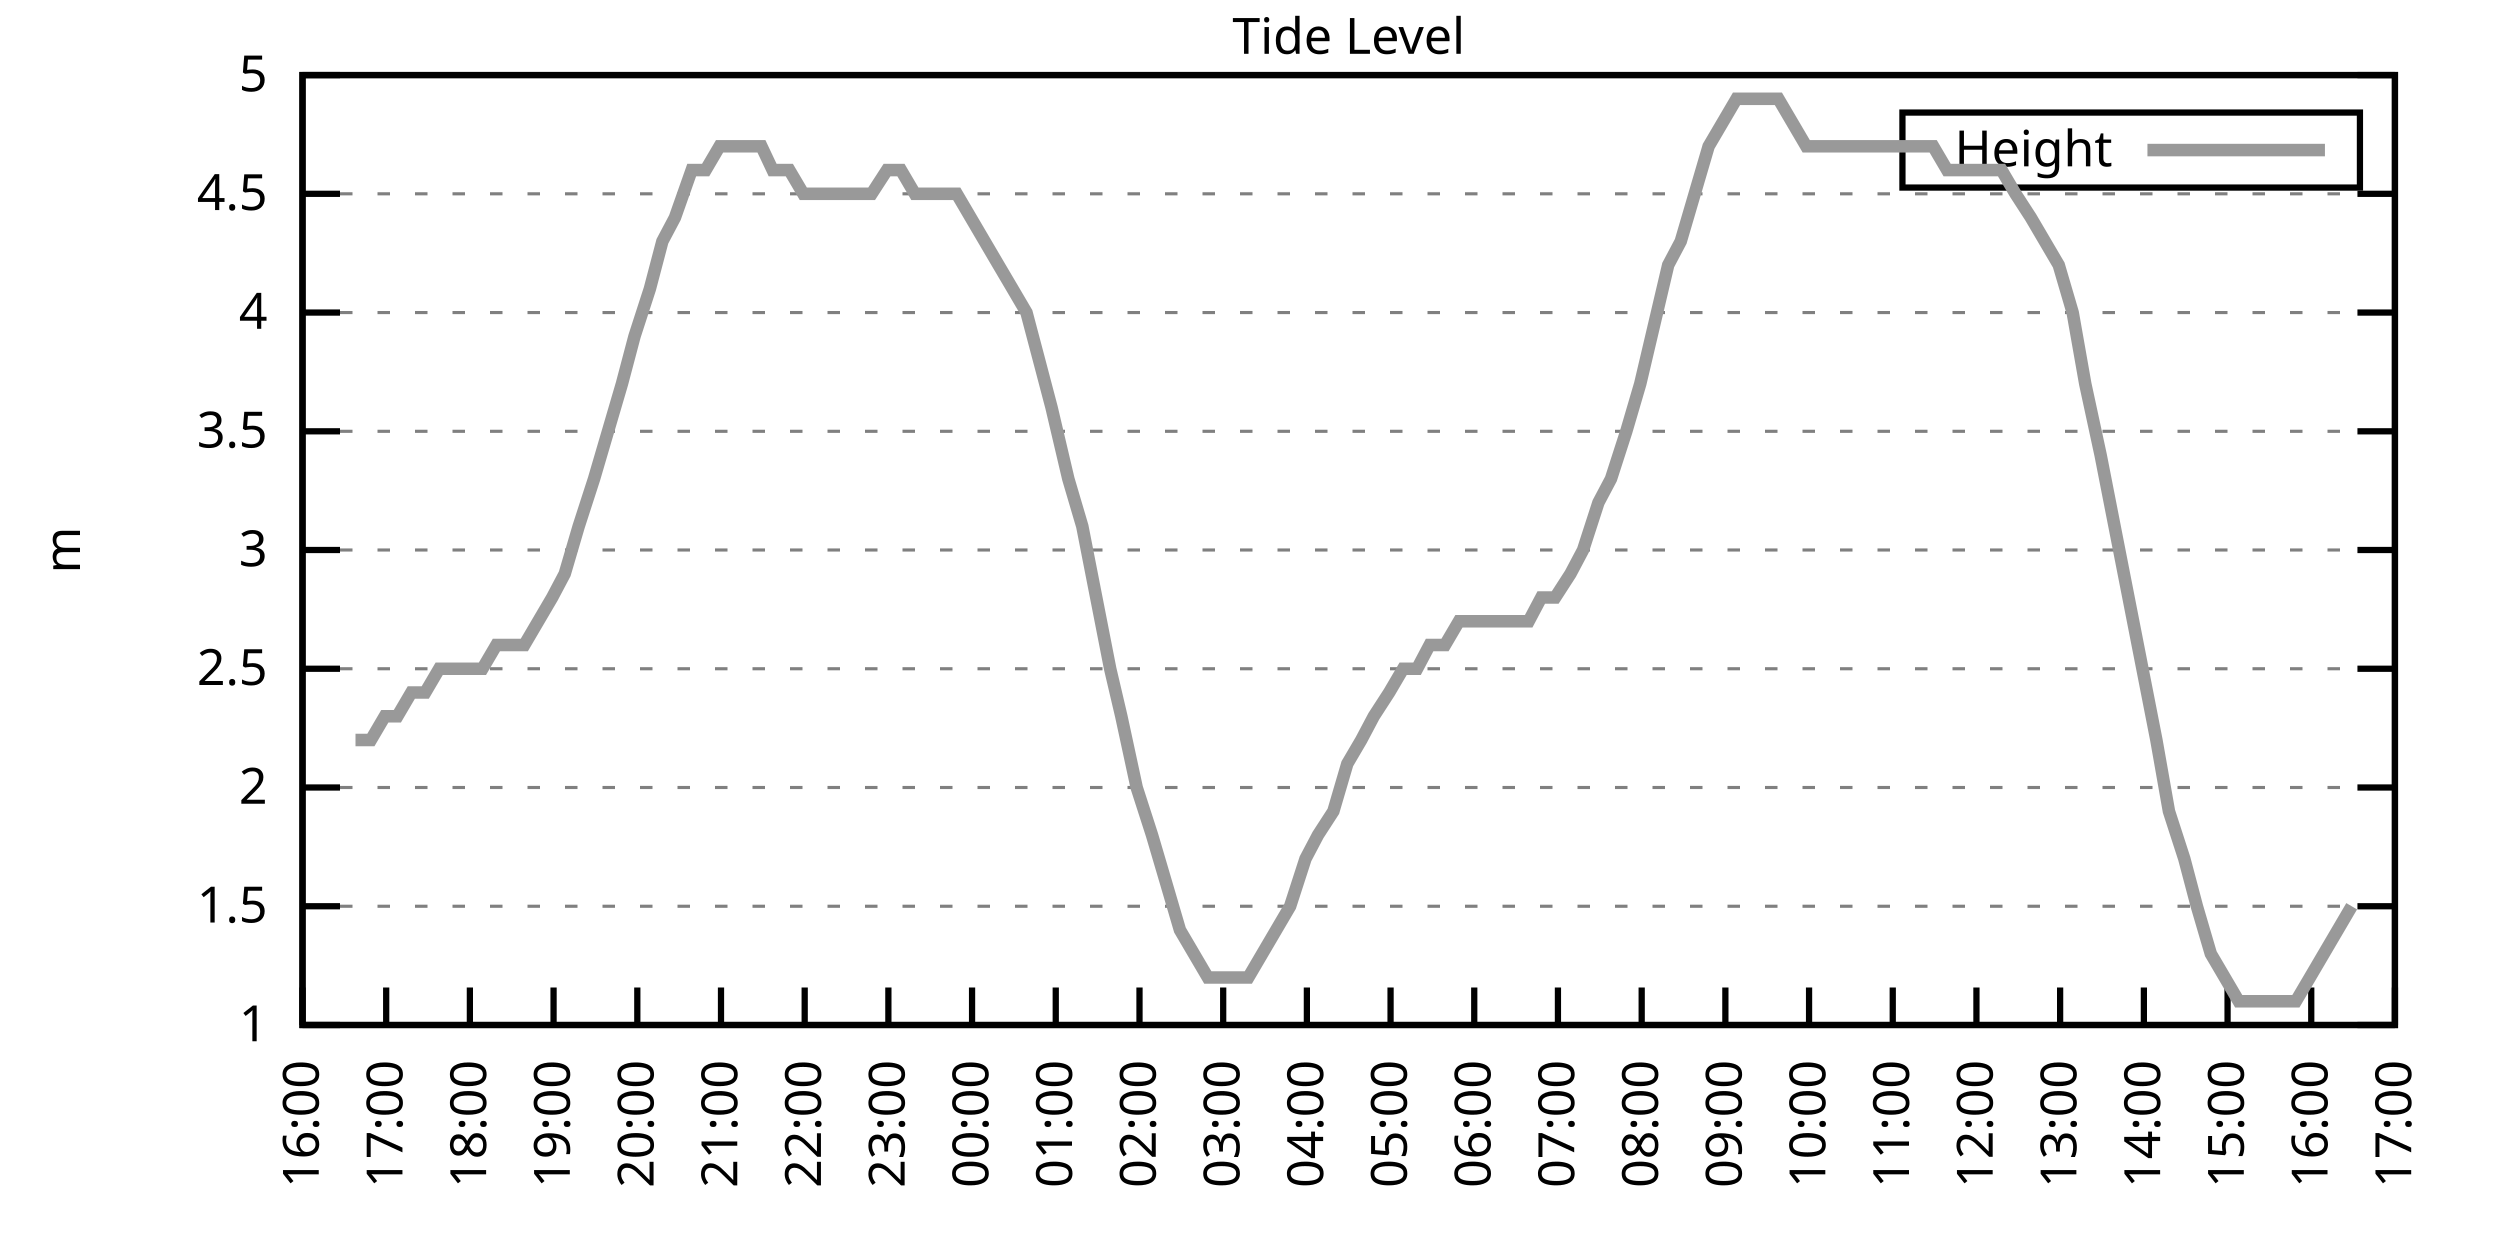
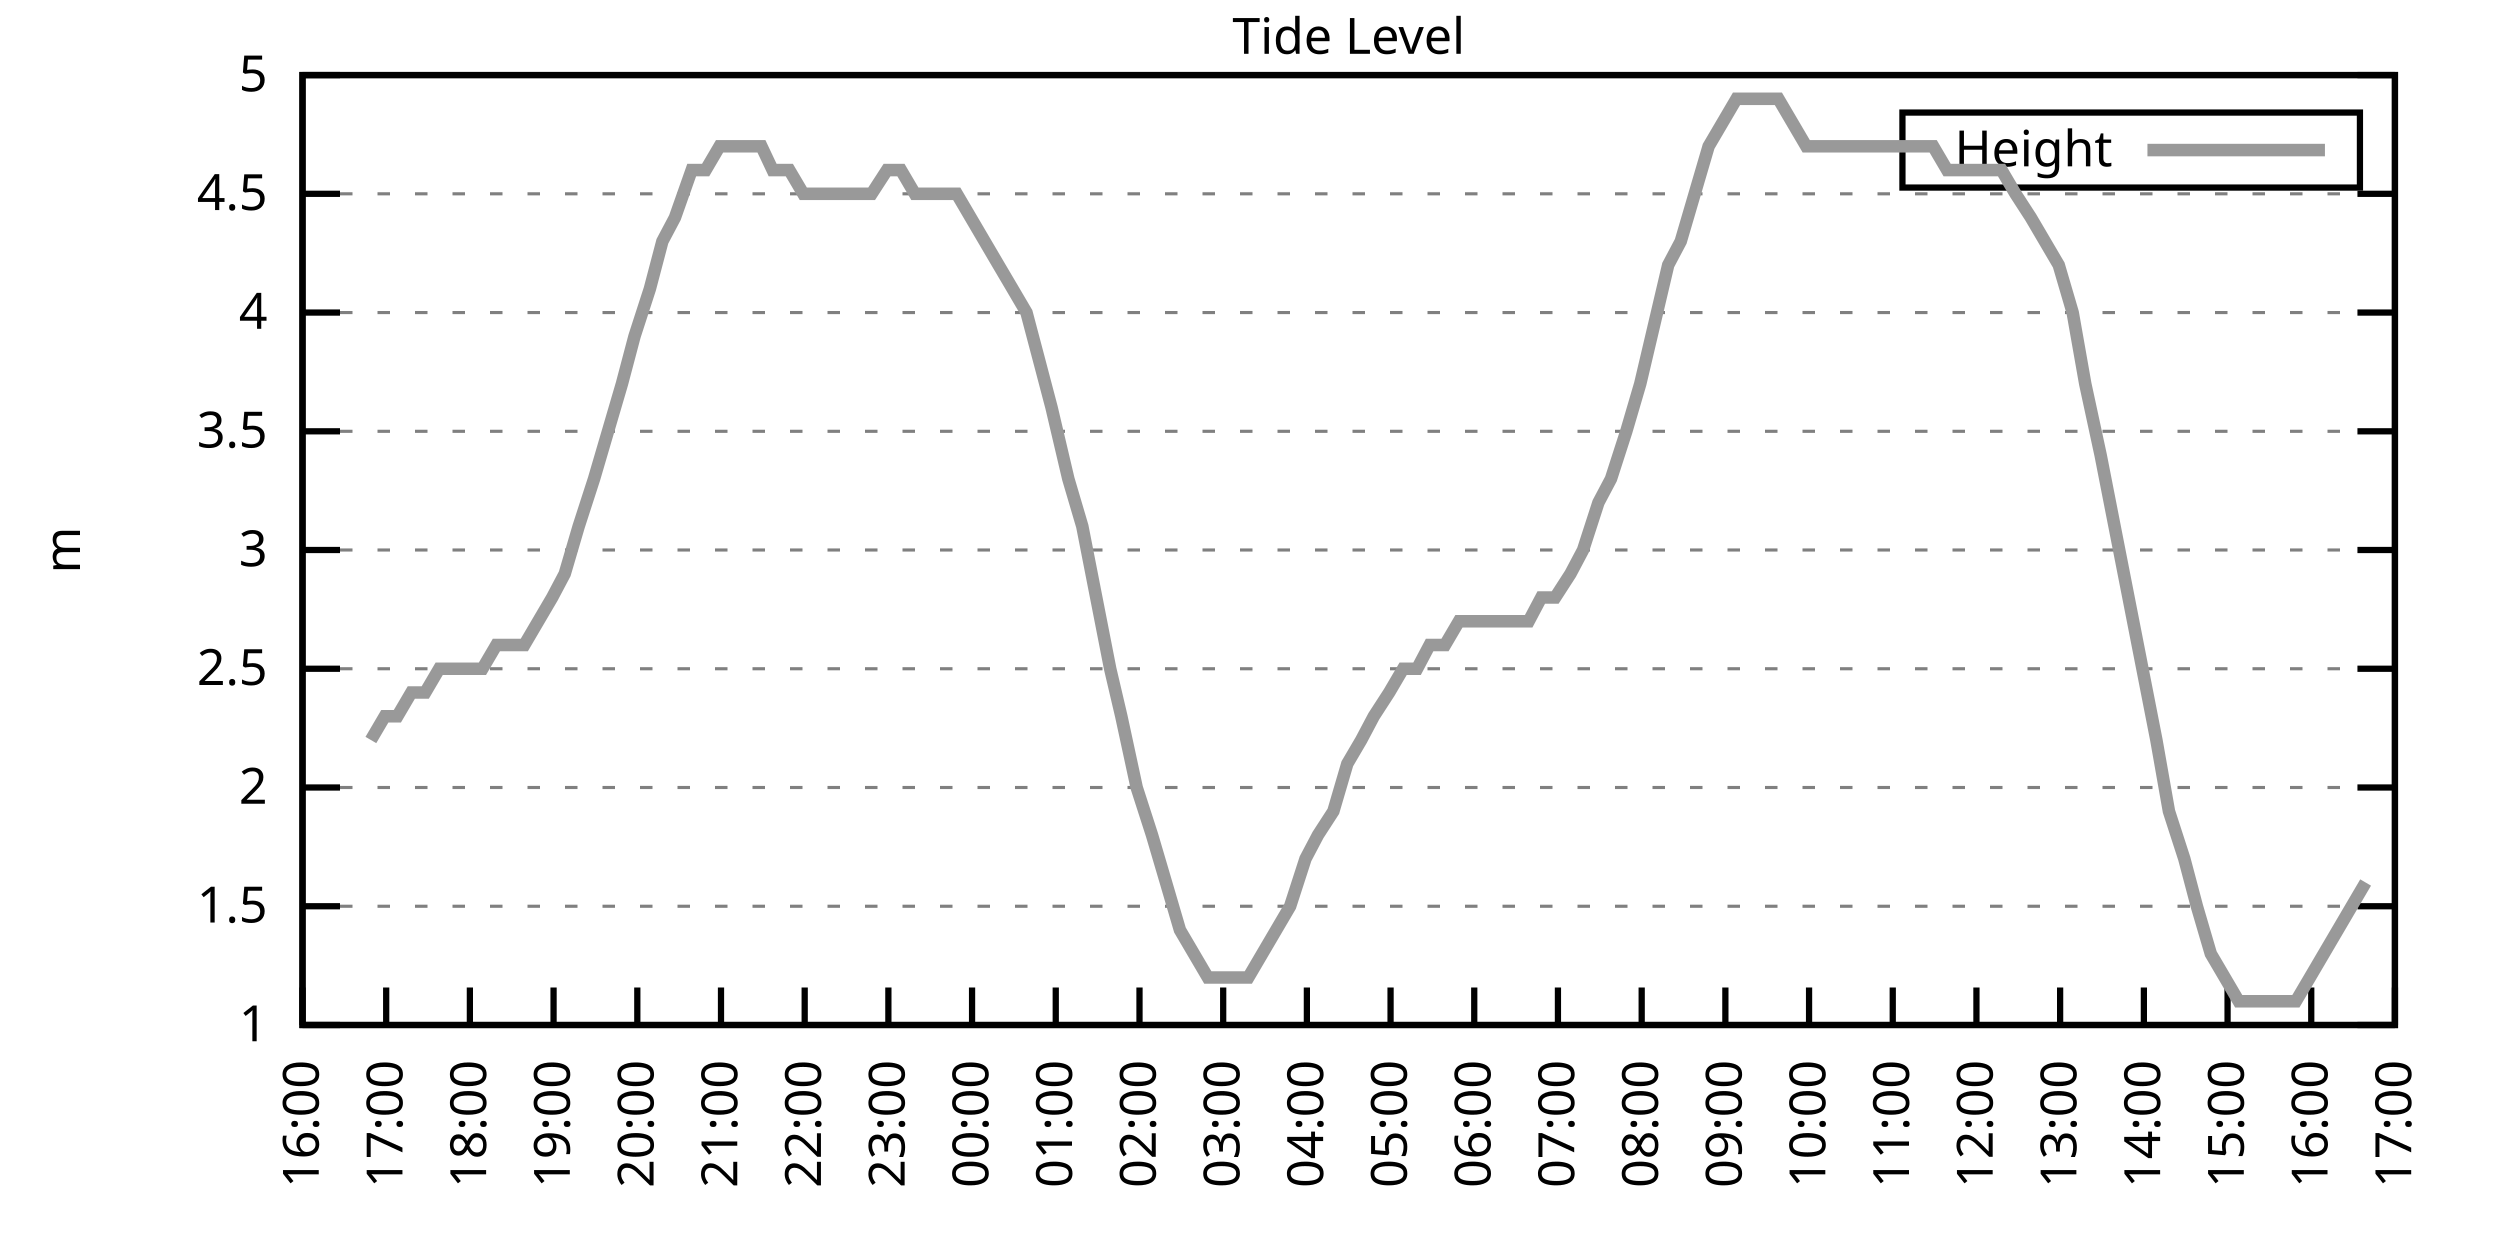
<svg xmlns="http://www.w3.org/2000/svg" xmlns:xlink="http://www.w3.org/1999/xlink" width="400" height="200" viewBox="0 0 400 200">
  <g id="gnuplot_canvas">
    <rect x="0" y="0" width="400" height="200" fill="none" />
    <defs>
      <circle id="gpDot" r="0.5" stroke-width="0.5" stroke="currentColor" />
      <path id="gpPt0" stroke-width="0.333" stroke="currentColor" d="M-1,0 h2 M0,-1 v2" />
      <path id="gpPt1" stroke-width="0.333" stroke="currentColor" d="M-1,-1 L1,1 M1,-1 L-1,1" />
      <path id="gpPt2" stroke-width="0.333" stroke="currentColor" d="M-1,0 L1,0 M0,-1 L0,1 M-1,-1 L1,1 M-1,1 L1,-1" />
      <rect id="gpPt3" stroke-width="0.333" stroke="currentColor" x="-1" y="-1" width="2" height="2" />
      <rect id="gpPt4" stroke-width="0.333" stroke="currentColor" fill="currentColor" x="-1" y="-1" width="2" height="2" />
      <circle id="gpPt5" stroke-width="0.333" stroke="currentColor" cx="0" cy="0" r="1" />
      <use xlink:href="#gpPt5" id="gpPt6" fill="currentColor" stroke="none" />
      <path id="gpPt7" stroke-width="0.333" stroke="currentColor" d="M0,-1.33 L-1.33,0.67 L1.33,0.67 z" />
      <use xlink:href="#gpPt7" id="gpPt8" fill="currentColor" stroke="none" />
      <use xlink:href="#gpPt7" id="gpPt9" stroke="currentColor" transform="rotate(180)" />
      <use xlink:href="#gpPt9" id="gpPt10" fill="currentColor" stroke="none" />
      <use xlink:href="#gpPt3" id="gpPt11" stroke="currentColor" transform="rotate(45)" />
      <use xlink:href="#gpPt11" id="gpPt12" fill="currentColor" stroke="none" />
      <path id="gpPt13" stroke-width="0.333" stroke="currentColor" d="M0,1.330 L1.265,0.411 L0.782,-1.067 L-0.782,-1.076 L-1.265,0.411 z" />
      <use xlink:href="#gpPt13" id="gpPt14" fill="currentColor" stroke="none" />
      <filter id="textbox" filterUnits="objectBoundingBox" x="0" y="0" height="1" width="1">
        <feFlood flood-color="white" flood-opacity="1" result="bgnd" />
        <feComposite in="SourceGraphic" in2="bgnd" operator="atop" />
      </filter>
      <filter id="greybox" filterUnits="objectBoundingBox" x="0" y="0" height="1" width="1">
        <feFlood flood-color="lightgrey" flood-opacity="1" result="grey" />
        <feComposite in="SourceGraphic" in2="grey" operator="atop" />
      </filter>
    </defs>
    <g fill="none" color="white" stroke="currentColor" stroke-width="1.00" stroke-linecap="butt" stroke-linejoin="miter">
</g>
    <g fill="none" color="black" stroke="currentColor" stroke-width="1.00" stroke-linecap="butt" stroke-linejoin="miter">
      <g stroke="none" shape-rendering="crispEdges">
        <polygon fill="rgb(255, 255, 255)" points="48.40,164.00 383.18,164.00 383.18,12.02 48.40,12.02 " />
      </g>
    </g>
    <g fill="none" color="black" stroke="currentColor" stroke-width="1.00" stroke-linecap="butt" stroke-linejoin="miter">
</g>
    <g fill="none" color="black" stroke="black" stroke-width="0.50" stroke-linecap="butt" stroke-linejoin="miter">
</g>
    <g fill="none" color="gray" stroke="currentColor" stroke-width="0.50" stroke-linecap="butt" stroke-linejoin="miter">
      <path stroke="gray" stroke-dasharray="2,4" class="gridline" d="M48.40,164.00 L383.19,164.00  " />
    </g>
    <g fill="none" color="gray" stroke="gray" stroke-width="1.00" stroke-linecap="butt" stroke-linejoin="miter">
</g>
    <g fill="none" color="black" stroke="currentColor" stroke-width="1.00" stroke-linecap="butt" stroke-linejoin="miter">
      <path stroke="black" d="M48.40,164.00 L54.40,164.00 M383.19,164.00 L377.19,164.00  " />
      <g transform="translate(42.80,166.60)" stroke="none" fill="black" font-family="Sans" font-size="8.00" text-anchor="end">
        <text>
          <tspan font-family="Sans"> 1</tspan>
        </text>
      </g>
    </g>
    <g fill="none" color="black" stroke="currentColor" stroke-width="1.00" stroke-linecap="butt" stroke-linejoin="miter">
</g>
    <g fill="none" color="black" stroke="black" stroke-width="0.50" stroke-linecap="butt" stroke-linejoin="miter">
</g>
    <g fill="none" color="gray" stroke="currentColor" stroke-width="0.50" stroke-linecap="butt" stroke-linejoin="miter">
      <path stroke="gray" stroke-dasharray="2,4" class="gridline" d="M48.40,145.00 L383.19,145.00  " />
    </g>
    <g fill="none" color="gray" stroke="gray" stroke-width="1.00" stroke-linecap="butt" stroke-linejoin="miter">
</g>
    <g fill="none" color="black" stroke="currentColor" stroke-width="1.00" stroke-linecap="butt" stroke-linejoin="miter">
      <path stroke="black" d="M48.40,145.00 L54.40,145.00 M383.19,145.00 L377.19,145.00  " />
      <g transform="translate(42.80,147.60)" stroke="none" fill="black" font-family="Sans" font-size="8.00" text-anchor="end">
        <text>
          <tspan font-family="Sans"> 1.5</tspan>
        </text>
      </g>
    </g>
    <g fill="none" color="black" stroke="currentColor" stroke-width="1.00" stroke-linecap="butt" stroke-linejoin="miter">
</g>
    <g fill="none" color="black" stroke="black" stroke-width="0.50" stroke-linecap="butt" stroke-linejoin="miter">
</g>
    <g fill="none" color="gray" stroke="currentColor" stroke-width="0.50" stroke-linecap="butt" stroke-linejoin="miter">
      <path stroke="gray" stroke-dasharray="2,4" class="gridline" d="M48.40,126.00 L383.19,126.00  " />
    </g>
    <g fill="none" color="gray" stroke="gray" stroke-width="1.00" stroke-linecap="butt" stroke-linejoin="miter">
</g>
    <g fill="none" color="black" stroke="currentColor" stroke-width="1.00" stroke-linecap="butt" stroke-linejoin="miter">
      <path stroke="black" d="M48.40,126.00 L54.40,126.00 M383.19,126.00 L377.19,126.00  " />
      <g transform="translate(42.80,128.60)" stroke="none" fill="black" font-family="Sans" font-size="8.00" text-anchor="end">
        <text>
          <tspan font-family="Sans"> 2</tspan>
        </text>
      </g>
    </g>
    <g fill="none" color="black" stroke="currentColor" stroke-width="1.00" stroke-linecap="butt" stroke-linejoin="miter">
</g>
    <g fill="none" color="black" stroke="black" stroke-width="0.50" stroke-linecap="butt" stroke-linejoin="miter">
</g>
    <g fill="none" color="gray" stroke="currentColor" stroke-width="0.50" stroke-linecap="butt" stroke-linejoin="miter">
      <path stroke="gray" stroke-dasharray="2,4" class="gridline" d="M48.40,107.00 L383.19,107.00  " />
    </g>
    <g fill="none" color="gray" stroke="gray" stroke-width="1.00" stroke-linecap="butt" stroke-linejoin="miter">
</g>
    <g fill="none" color="black" stroke="currentColor" stroke-width="1.00" stroke-linecap="butt" stroke-linejoin="miter">
      <path stroke="black" d="M48.40,107.00 L54.40,107.00 M383.19,107.00 L377.19,107.00  " />
      <g transform="translate(42.80,109.60)" stroke="none" fill="black" font-family="Sans" font-size="8.00" text-anchor="end">
        <text>
          <tspan font-family="Sans"> 2.5</tspan>
        </text>
      </g>
    </g>
    <g fill="none" color="black" stroke="currentColor" stroke-width="1.00" stroke-linecap="butt" stroke-linejoin="miter">
</g>
    <g fill="none" color="black" stroke="black" stroke-width="0.50" stroke-linecap="butt" stroke-linejoin="miter">
</g>
    <g fill="none" color="gray" stroke="currentColor" stroke-width="0.50" stroke-linecap="butt" stroke-linejoin="miter">
      <path stroke="gray" stroke-dasharray="2,4" class="gridline" d="M48.40,88.00 L383.19,88.00  " />
    </g>
    <g fill="none" color="gray" stroke="gray" stroke-width="1.00" stroke-linecap="butt" stroke-linejoin="miter">
</g>
    <g fill="none" color="black" stroke="currentColor" stroke-width="1.00" stroke-linecap="butt" stroke-linejoin="miter">
      <path stroke="black" d="M48.40,88.00 L54.40,88.00 M383.19,88.00 L377.19,88.00  " />
      <g transform="translate(42.80,90.60)" stroke="none" fill="black" font-family="Sans" font-size="8.00" text-anchor="end">
        <text>
          <tspan font-family="Sans"> 3</tspan>
        </text>
      </g>
    </g>
    <g fill="none" color="black" stroke="currentColor" stroke-width="1.00" stroke-linecap="butt" stroke-linejoin="miter">
</g>
    <g fill="none" color="black" stroke="black" stroke-width="0.50" stroke-linecap="butt" stroke-linejoin="miter">
</g>
    <g fill="none" color="gray" stroke="currentColor" stroke-width="0.50" stroke-linecap="butt" stroke-linejoin="miter">
      <path stroke="gray" stroke-dasharray="2,4" class="gridline" d="M48.40,69.01 L383.19,69.01  " />
    </g>
    <g fill="none" color="gray" stroke="gray" stroke-width="1.00" stroke-linecap="butt" stroke-linejoin="miter">
</g>
    <g fill="none" color="black" stroke="currentColor" stroke-width="1.00" stroke-linecap="butt" stroke-linejoin="miter">
      <path stroke="black" d="M48.40,69.01 L54.40,69.01 M383.19,69.01 L377.19,69.01  " />
      <g transform="translate(42.80,71.61)" stroke="none" fill="black" font-family="Sans" font-size="8.00" text-anchor="end">
        <text>
          <tspan font-family="Sans"> 3.5</tspan>
        </text>
      </g>
    </g>
    <g fill="none" color="black" stroke="currentColor" stroke-width="1.00" stroke-linecap="butt" stroke-linejoin="miter">
</g>
    <g fill="none" color="black" stroke="black" stroke-width="0.50" stroke-linecap="butt" stroke-linejoin="miter">
</g>
    <g fill="none" color="gray" stroke="currentColor" stroke-width="0.50" stroke-linecap="butt" stroke-linejoin="miter">
      <path stroke="gray" stroke-dasharray="2,4" class="gridline" d="M48.40,50.01 L383.19,50.01  " />
    </g>
    <g fill="none" color="gray" stroke="gray" stroke-width="1.00" stroke-linecap="butt" stroke-linejoin="miter">
</g>
    <g fill="none" color="black" stroke="currentColor" stroke-width="1.00" stroke-linecap="butt" stroke-linejoin="miter">
      <path stroke="black" d="M48.40,50.01 L54.40,50.01 M383.19,50.01 L377.19,50.01  " />
      <g transform="translate(42.80,52.61)" stroke="none" fill="black" font-family="Sans" font-size="8.00" text-anchor="end">
        <text>
          <tspan font-family="Sans"> 4</tspan>
        </text>
      </g>
    </g>
    <g fill="none" color="black" stroke="currentColor" stroke-width="1.00" stroke-linecap="butt" stroke-linejoin="miter">
</g>
    <g fill="none" color="black" stroke="black" stroke-width="0.50" stroke-linecap="butt" stroke-linejoin="miter">
</g>
    <g fill="none" color="gray" stroke="currentColor" stroke-width="0.50" stroke-linecap="butt" stroke-linejoin="miter">
      <path stroke="gray" stroke-dasharray="2,4" class="gridline" d="M48.40,31.01 L383.19,31.01  " />
    </g>
    <g fill="none" color="gray" stroke="gray" stroke-width="1.00" stroke-linecap="butt" stroke-linejoin="miter">
</g>
    <g fill="none" color="black" stroke="currentColor" stroke-width="1.00" stroke-linecap="butt" stroke-linejoin="miter">
      <path stroke="black" d="M48.40,31.01 L54.40,31.01 M383.19,31.01 L377.19,31.01  " />
      <g transform="translate(42.80,33.61)" stroke="none" fill="black" font-family="Sans" font-size="8.00" text-anchor="end">
        <text>
          <tspan font-family="Sans"> 4.5</tspan>
        </text>
      </g>
    </g>
    <g fill="none" color="black" stroke="currentColor" stroke-width="1.00" stroke-linecap="butt" stroke-linejoin="miter">
</g>
    <g fill="none" color="black" stroke="black" stroke-width="0.50" stroke-linecap="butt" stroke-linejoin="miter">
</g>
    <g fill="none" color="gray" stroke="currentColor" stroke-width="0.50" stroke-linecap="butt" stroke-linejoin="miter">
      <path stroke="gray" stroke-dasharray="2,4" class="gridline" d="M48.40,12.01 L383.19,12.01  " />
    </g>
    <g fill="none" color="gray" stroke="gray" stroke-width="1.00" stroke-linecap="butt" stroke-linejoin="miter">
</g>
    <g fill="none" color="black" stroke="currentColor" stroke-width="1.00" stroke-linecap="butt" stroke-linejoin="miter">
      <path stroke="black" d="M48.40,12.01 L54.40,12.01 M383.19,12.01 L377.19,12.01  " />
      <g transform="translate(42.80,14.61)" stroke="none" fill="black" font-family="Sans" font-size="8.00" text-anchor="end">
        <text>
          <tspan font-family="Sans"> 5</tspan>
        </text>
      </g>
    </g>
    <g fill="none" color="black" stroke="currentColor" stroke-width="1.00" stroke-linecap="butt" stroke-linejoin="miter">
      <path stroke="black" d="M48.40,164.00 L48.40,158.00  " />
      <g transform="translate(51.00,169.60) rotate(270.00)" stroke="none" fill="black" font-family="Sans" font-size="8.00" text-anchor="end">
        <text>
          <tspan font-family="Sans">16:00</tspan>
        </text>
      </g>
    </g>
    <g fill="none" color="black" stroke="currentColor" stroke-width="1.00" stroke-linecap="butt" stroke-linejoin="miter">
      <path stroke="black" d="M61.79,164.00 L61.79,158.00  " />
      <g transform="translate(64.39,169.60) rotate(270.00)" stroke="none" fill="black" font-family="Sans" font-size="8.00" text-anchor="end">
        <text>
          <tspan font-family="Sans">17:00</tspan>
        </text>
      </g>
    </g>
    <g fill="none" color="black" stroke="currentColor" stroke-width="1.00" stroke-linecap="butt" stroke-linejoin="miter">
      <path stroke="black" d="M75.18,164.00 L75.18,158.00  " />
      <g transform="translate(77.78,169.60) rotate(270.00)" stroke="none" fill="black" font-family="Sans" font-size="8.00" text-anchor="end">
        <text>
          <tspan font-family="Sans">18:00</tspan>
        </text>
      </g>
    </g>
    <g fill="none" color="black" stroke="currentColor" stroke-width="1.00" stroke-linecap="butt" stroke-linejoin="miter">
      <path stroke="black" d="M88.57,164.00 L88.57,158.00  " />
      <g transform="translate(91.17,169.60) rotate(270.00)" stroke="none" fill="black" font-family="Sans" font-size="8.00" text-anchor="end">
        <text>
          <tspan font-family="Sans">19:00</tspan>
        </text>
      </g>
    </g>
    <g fill="none" color="black" stroke="currentColor" stroke-width="1.00" stroke-linecap="butt" stroke-linejoin="miter">
      <path stroke="black" d="M101.97,164.00 L101.97,158.00  " />
      <g transform="translate(104.57,169.60) rotate(270.00)" stroke="none" fill="black" font-family="Sans" font-size="8.00" text-anchor="end">
        <text>
          <tspan font-family="Sans">20:00</tspan>
        </text>
      </g>
    </g>
    <g fill="none" color="black" stroke="currentColor" stroke-width="1.00" stroke-linecap="butt" stroke-linejoin="miter">
      <path stroke="black" d="M115.36,164.00 L115.36,158.00  " />
      <g transform="translate(117.96,169.60) rotate(270.00)" stroke="none" fill="black" font-family="Sans" font-size="8.00" text-anchor="end">
        <text>
          <tspan font-family="Sans">21:00</tspan>
        </text>
      </g>
    </g>
    <g fill="none" color="black" stroke="currentColor" stroke-width="1.00" stroke-linecap="butt" stroke-linejoin="miter">
      <path stroke="black" d="M128.75,164.00 L128.75,158.00  " />
      <g transform="translate(131.35,169.60) rotate(270.00)" stroke="none" fill="black" font-family="Sans" font-size="8.00" text-anchor="end">
        <text>
          <tspan font-family="Sans">22:00</tspan>
        </text>
      </g>
    </g>
    <g fill="none" color="black" stroke="currentColor" stroke-width="1.00" stroke-linecap="butt" stroke-linejoin="miter">
      <path stroke="black" d="M142.14,164.00 L142.14,158.00  " />
      <g transform="translate(144.74,169.60) rotate(270.00)" stroke="none" fill="black" font-family="Sans" font-size="8.00" text-anchor="end">
        <text>
          <tspan font-family="Sans">23:00</tspan>
        </text>
      </g>
    </g>
    <g fill="none" color="black" stroke="currentColor" stroke-width="1.00" stroke-linecap="butt" stroke-linejoin="miter">
      <path stroke="black" d="M155.53,164.00 L155.53,158.00  " />
      <g transform="translate(158.13,169.60) rotate(270.00)" stroke="none" fill="black" font-family="Sans" font-size="8.00" text-anchor="end">
        <text>
          <tspan font-family="Sans">00:00</tspan>
        </text>
      </g>
    </g>
    <g fill="none" color="black" stroke="currentColor" stroke-width="1.00" stroke-linecap="butt" stroke-linejoin="miter">
      <path stroke="black" d="M168.92,164.00 L168.92,158.00  " />
      <g transform="translate(171.52,169.60) rotate(270.00)" stroke="none" fill="black" font-family="Sans" font-size="8.00" text-anchor="end">
        <text>
          <tspan font-family="Sans">01:00</tspan>
        </text>
      </g>
    </g>
    <g fill="none" color="black" stroke="currentColor" stroke-width="1.00" stroke-linecap="butt" stroke-linejoin="miter">
      <path stroke="black" d="M182.32,164.00 L182.32,158.00  " />
      <g transform="translate(184.92,169.60) rotate(270.00)" stroke="none" fill="black" font-family="Sans" font-size="8.00" text-anchor="end">
        <text>
          <tspan font-family="Sans">02:00</tspan>
        </text>
      </g>
    </g>
    <g fill="none" color="black" stroke="currentColor" stroke-width="1.00" stroke-linecap="butt" stroke-linejoin="miter">
      <path stroke="black" d="M195.71,164.00 L195.71,158.00  " />
      <g transform="translate(198.31,169.60) rotate(270.00)" stroke="none" fill="black" font-family="Sans" font-size="8.00" text-anchor="end">
        <text>
          <tspan font-family="Sans">03:00</tspan>
        </text>
      </g>
    </g>
    <g fill="none" color="black" stroke="currentColor" stroke-width="1.00" stroke-linecap="butt" stroke-linejoin="miter">
      <path stroke="black" d="M209.10,164.00 L209.10,158.00  " />
      <g transform="translate(211.70,169.60) rotate(270.00)" stroke="none" fill="black" font-family="Sans" font-size="8.00" text-anchor="end">
        <text>
          <tspan font-family="Sans">04:00</tspan>
        </text>
      </g>
    </g>
    <g fill="none" color="black" stroke="currentColor" stroke-width="1.00" stroke-linecap="butt" stroke-linejoin="miter">
      <path stroke="black" d="M222.49,164.00 L222.49,158.00  " />
      <g transform="translate(225.09,169.60) rotate(270.00)" stroke="none" fill="black" font-family="Sans" font-size="8.00" text-anchor="end">
        <text>
          <tspan font-family="Sans">05:00</tspan>
        </text>
      </g>
    </g>
    <g fill="none" color="black" stroke="currentColor" stroke-width="1.00" stroke-linecap="butt" stroke-linejoin="miter">
      <path stroke="black" d="M235.88,164.00 L235.88,158.00  " />
      <g transform="translate(238.48,169.60) rotate(270.00)" stroke="none" fill="black" font-family="Sans" font-size="8.00" text-anchor="end">
        <text>
          <tspan font-family="Sans">06:00</tspan>
        </text>
      </g>
    </g>
    <g fill="none" color="black" stroke="currentColor" stroke-width="1.00" stroke-linecap="butt" stroke-linejoin="miter">
      <path stroke="black" d="M249.27,164.00 L249.27,158.00  " />
      <g transform="translate(251.87,169.60) rotate(270.00)" stroke="none" fill="black" font-family="Sans" font-size="8.00" text-anchor="end">
        <text>
          <tspan font-family="Sans">07:00</tspan>
        </text>
      </g>
    </g>
    <g fill="none" color="black" stroke="currentColor" stroke-width="1.00" stroke-linecap="butt" stroke-linejoin="miter">
      <path stroke="black" d="M262.67,164.00 L262.67,158.00  " />
      <g transform="translate(265.27,169.60) rotate(270.00)" stroke="none" fill="black" font-family="Sans" font-size="8.00" text-anchor="end">
        <text>
          <tspan font-family="Sans">08:00</tspan>
        </text>
      </g>
    </g>
    <g fill="none" color="black" stroke="currentColor" stroke-width="1.00" stroke-linecap="butt" stroke-linejoin="miter">
      <path stroke="black" d="M276.06,164.00 L276.06,158.00  " />
      <g transform="translate(278.66,169.60) rotate(270.00)" stroke="none" fill="black" font-family="Sans" font-size="8.00" text-anchor="end">
        <text>
          <tspan font-family="Sans">09:00</tspan>
        </text>
      </g>
    </g>
    <g fill="none" color="black" stroke="currentColor" stroke-width="1.00" stroke-linecap="butt" stroke-linejoin="miter">
      <path stroke="black" d="M289.45,164.00 L289.45,158.00  " />
      <g transform="translate(292.05,169.60) rotate(270.00)" stroke="none" fill="black" font-family="Sans" font-size="8.00" text-anchor="end">
        <text>
          <tspan font-family="Sans">10:00</tspan>
        </text>
      </g>
    </g>
    <g fill="none" color="black" stroke="currentColor" stroke-width="1.00" stroke-linecap="butt" stroke-linejoin="miter">
      <path stroke="black" d="M302.84,164.00 L302.84,158.00  " />
      <g transform="translate(305.44,169.60) rotate(270.00)" stroke="none" fill="black" font-family="Sans" font-size="8.00" text-anchor="end">
        <text>
          <tspan font-family="Sans">11:00</tspan>
        </text>
      </g>
    </g>
    <g fill="none" color="black" stroke="currentColor" stroke-width="1.00" stroke-linecap="butt" stroke-linejoin="miter">
      <path stroke="black" d="M316.23,164.00 L316.23,158.00  " />
      <g transform="translate(318.83,169.60) rotate(270.00)" stroke="none" fill="black" font-family="Sans" font-size="8.00" text-anchor="end">
        <text>
          <tspan font-family="Sans">12:00</tspan>
        </text>
      </g>
    </g>
    <g fill="none" color="black" stroke="currentColor" stroke-width="1.00" stroke-linecap="butt" stroke-linejoin="miter">
      <path stroke="black" d="M329.62,164.00 L329.62,158.00  " />
      <g transform="translate(332.22,169.60) rotate(270.00)" stroke="none" fill="black" font-family="Sans" font-size="8.00" text-anchor="end">
        <text>
          <tspan font-family="Sans">13:00</tspan>
        </text>
      </g>
    </g>
    <g fill="none" color="black" stroke="currentColor" stroke-width="1.00" stroke-linecap="butt" stroke-linejoin="miter">
      <path stroke="black" d="M343.02,164.00 L343.02,158.00  " />
      <g transform="translate(345.62,169.60) rotate(270.00)" stroke="none" fill="black" font-family="Sans" font-size="8.00" text-anchor="end">
        <text>
          <tspan font-family="Sans">14:00</tspan>
        </text>
      </g>
    </g>
    <g fill="none" color="black" stroke="currentColor" stroke-width="1.00" stroke-linecap="butt" stroke-linejoin="miter">
      <path stroke="black" d="M356.41,164.00 L356.41,158.00  " />
      <g transform="translate(359.01,169.60) rotate(270.00)" stroke="none" fill="black" font-family="Sans" font-size="8.00" text-anchor="end">
        <text>
          <tspan font-family="Sans">15:00</tspan>
        </text>
      </g>
    </g>
    <g fill="none" color="black" stroke="currentColor" stroke-width="1.00" stroke-linecap="butt" stroke-linejoin="miter">
      <path stroke="black" d="M369.80,164.00 L369.80,158.00  " />
      <g transform="translate(372.40,169.60) rotate(270.00)" stroke="none" fill="black" font-family="Sans" font-size="8.00" text-anchor="end">
        <text>
          <tspan font-family="Sans">16:00</tspan>
        </text>
      </g>
    </g>
    <g fill="none" color="black" stroke="currentColor" stroke-width="1.00" stroke-linecap="butt" stroke-linejoin="miter">
      <path stroke="black" d="M383.19,164.00 L383.19,158.00  " />
      <g transform="translate(385.79,169.60) rotate(270.00)" stroke="none" fill="black" font-family="Sans" font-size="8.00" text-anchor="end">
        <text>
          <tspan font-family="Sans">17:00</tspan>
        </text>
      </g>
    </g>
    <g fill="none" color="black" stroke="currentColor" stroke-width="1.00" stroke-linecap="butt" stroke-linejoin="miter">
</g>
    <g fill="none" color="black" stroke="currentColor" stroke-width="1.00" stroke-linecap="butt" stroke-linejoin="miter">
      <path stroke="black" d="M48.40,12.01 L48.40,164.00 L383.19,164.00 L383.19,12.01 L48.40,12.01 Z  " />
    </g>
    <g fill="none" color="black" stroke="currentColor" stroke-width="1.00" stroke-linecap="butt" stroke-linejoin="miter">
</g>
    <g fill="none" color="black" stroke="currentColor" stroke-width="1.00" stroke-linecap="butt" stroke-linejoin="miter">
      <path stroke="black" d="M304.39,30.01 L304.39,18.01 L377.59,18.01 L377.59,30.01 L304.39,30.01 Z  " />
    </g>
    <g id="Tide_level_plot_1">
      <g fill="none" color="white" stroke="black" stroke-width="2.00" stroke-linecap="butt" stroke-linejoin="miter">
</g>
      <g fill="none" color="black" stroke="currentColor" stroke-width="2.00" stroke-linecap="butt" stroke-linejoin="miter">
        <g transform="translate(337.99,26.61)" stroke="none" fill="black" font-family="Sans" font-size="8.00" text-anchor="end">
          <text>
            <tspan font-family="Sans">Height</tspan>
          </text>
        </g>
      </g>
      <g fill="none" color="black" stroke="currentColor" stroke-width="2.00" stroke-linecap="butt" stroke-linejoin="miter">
-         <path stroke="rgb(153, 153, 153)" d="M343.59,24.01 L371.99,24.01 M56.88,118.40 L59.34,118.40 L61.57,114.60 L63.58,114.60 L65.81,110.80 L68.04,110.80   L70.27,107.00 L72.50,107.00 L74.74,107.00 L77.19,107.00 L79.42,103.20 L81.43,103.20 L83.89,103.20 L86.12,99.40   L88.35,95.60 L90.36,91.80 L92.59,84.21 L95.05,76.61 L97.28,69.01 L99.51,61.41 L101.52,53.81 L103.98,46.21   L105.98,38.61 L107.99,34.81 L110.67,27.21 L112.90,27.21 L115.13,23.41 L117.37,23.41 L119.38,23.41 L121.83,23.41   L123.62,27.21 L126.29,27.21 L128.53,31.01 L130.76,31.01 L132.77,31.01 L135.00,31.01 L137.45,31.01 L139.46,31.01   L141.92,27.21 L144.15,27.21 L146.38,31.01 L148.39,31.01 L150.85,31.01 L153.08,31.01 L155.31,34.81 L157.54,38.61   L159.77,42.41 L162.01,46.21 L164.24,50.01 L166.25,57.61 L168.25,65.21 L170.93,76.61 L173.17,84.21 L175.40,95.60   L177.63,107.00 L179.41,114.60 L181.87,126.00 L184.32,133.60 L186.56,141.20 L188.79,148.80 L191.02,152.60 L193.25,156.40   L195.48,156.40 L197.72,156.40 L199.73,156.40 L201.96,152.60 L204.19,148.80 L206.42,145.00 L208.88,137.40 L210.88,133.60   L213.34,129.80 L215.57,122.20 L217.80,118.40 L219.81,114.60 L222.27,110.80 L224.50,107.00 L226.73,107.00 L228.74,103.20   L231.20,103.20 L233.43,99.40 L235.66,99.40 L237.67,99.40 L240.12,99.40 L242.36,99.40 L244.59,99.40 L246.60,95.60   L248.83,95.60 L251.28,91.80 L253.29,88.00 L255.75,80.41 L257.76,76.61 L260.21,69.01 L262.44,61.41 L264.23,53.81   L266.91,42.41 L268.92,38.61 L271.15,31.01 L273.38,23.41 L275.61,19.61 L277.84,15.81 L280.30,15.81 L282.53,15.81   L284.54,15.81 L286.77,19.61 L289.00,23.41 L291.46,23.41 L293.47,23.41 L295.70,23.41 L297.93,23.41 L300.39,23.41   L302.62,23.41 L304.85,23.41 L307.08,23.41 L309.31,23.41 L311.54,27.21 L313.78,27.21 L316.01,27.21 L318.24,27.21   L320.25,27.21 L322.48,31.01 L324.94,34.81 L327.17,38.61 L329.40,42.41 L331.63,50.01 L333.64,61.41 L336.10,72.81   L338.33,84.21 L340.56,95.60 L342.79,107.00 L345.02,118.40 L347.03,129.80 L349.49,137.40 L351.50,145.00 L353.73,152.60   L355.96,156.40 L358.19,160.20 L360.65,160.20 L362.88,160.20 L364.89,160.20 L367.34,160.20 L369.58,156.40 L371.81,152.60   L374.04,148.80 L376.27,145.00  " />
+         <path stroke="rgb(153, 153, 153)" d="M343.59,24.01 L371.99,24.01 M59.34,118.40 L61.57,114.60 L63.58,114.60 L65.81,110.80 L68.04,110.80 L70.27,107.00   L72.50,107.00 L74.74,107.00 L77.19,107.00 L79.42,103.20 L81.43,103.20 L83.89,103.20 L86.12,99.40 L88.35,95.60   L90.36,91.80 L92.59,84.21 L95.05,76.61 L97.28,69.01 L99.51,61.41 L101.52,53.81 L103.98,46.21 L105.98,38.61   L107.99,34.81 L110.67,27.21 L112.90,27.21 L115.13,23.41 L117.37,23.41 L119.38,23.41 L121.83,23.41 L123.62,27.21   L126.29,27.21 L128.53,31.01 L130.76,31.01 L132.77,31.01 L135.00,31.01 L137.45,31.01 L139.46,31.01 L141.92,27.21   L144.15,27.21 L146.38,31.01 L148.39,31.01 L150.85,31.01 L153.08,31.01 L155.31,34.81 L157.54,38.61 L159.77,42.41   L162.01,46.21 L164.24,50.01 L166.25,57.61 L168.25,65.21 L170.93,76.61 L173.17,84.21 L175.40,95.60 L177.63,107.00   L179.41,114.60 L181.87,126.00 L184.32,133.60 L186.56,141.20 L188.79,148.80 L191.02,152.60 L193.25,156.40 L195.48,156.40   L197.72,156.40 L199.73,156.40 L201.96,152.60 L204.19,148.80 L206.42,145.00 L208.88,137.40 L210.88,133.60 L213.34,129.80   L215.57,122.20 L217.80,118.40 L219.81,114.60 L222.27,110.80 L224.50,107.00 L226.73,107.00 L228.74,103.20 L231.20,103.20   L233.43,99.40 L235.66,99.40 L237.67,99.40 L240.12,99.40 L242.36,99.40 L244.59,99.40 L246.60,95.60 L248.83,95.60   L251.28,91.80 L253.29,88.00 L255.75,80.41 L257.76,76.61 L260.21,69.01 L262.44,61.41 L264.23,53.81 L266.91,42.41   L268.92,38.61 L271.15,31.01 L273.38,23.41 L275.61,19.61 L277.84,15.81 L280.30,15.81 L282.53,15.81 L284.54,15.81   L286.77,19.61 L289.00,23.41 L291.46,23.41 L293.47,23.41 L295.70,23.41 L297.93,23.41 L300.39,23.41 L302.62,23.41   L304.85,23.41 L307.08,23.41 L309.31,23.41 L311.54,27.21 L313.78,27.21 L316.01,27.21 L318.24,27.21 L320.25,27.21   L322.48,31.01 L324.94,34.81 L327.17,38.61 L329.40,42.41 L331.63,50.01 L333.64,61.41 L336.10,72.81 L338.33,84.21   L340.56,95.60 L342.79,107.00 L345.02,118.40 L347.03,129.80 L349.49,137.40 L351.50,145.00 L353.73,152.60 L355.96,156.40   L358.19,160.20 L360.65,160.20 L362.88,160.20 L364.89,160.20 L367.34,160.20 L369.58,156.40 L371.81,152.60 L374.04,148.80   L376.27,145.00 L378.50,141.20  " />
      </g>
    </g>
    <g fill="none" color="black" stroke="currentColor" stroke-width="2.00" stroke-linecap="butt" stroke-linejoin="miter">
</g>
    <g fill="none" color="black" stroke="black" stroke-width="1.00" stroke-linecap="butt" stroke-linejoin="miter">
</g>
    <g fill="none" color="black" stroke="currentColor" stroke-width="1.00" stroke-linecap="butt" stroke-linejoin="miter">
      <path stroke="black" d="M48.40,12.01 L48.40,164.00 L383.19,164.00 L383.19,12.01 L48.40,12.01 Z  " />
      <g transform="translate(12.80,88.01) rotate(270.00)" stroke="none" fill="black" font-family="Sans" font-size="8.00" text-anchor="middle">
        <text>
          <tspan font-family="Sans">m</tspan>
        </text>
      </g>
    </g>
    <g fill="none" color="black" stroke="currentColor" stroke-width="1.00" stroke-linecap="butt" stroke-linejoin="miter">
</g>
    <g fill="none" color="black" stroke="currentColor" stroke-width="1.00" stroke-linecap="butt" stroke-linejoin="miter">
      <g transform="translate(215.79,8.61)" stroke="none" fill="black" font-family="Sans" font-size="8.00" text-anchor="middle">
        <text>
          <tspan font-family="Sans">Tide Level</tspan>
        </text>
      </g>
    </g>
    <g fill="none" color="black" stroke="currentColor" stroke-width="1.00" stroke-linecap="butt" stroke-linejoin="miter">
</g>
  </g>
</svg>
